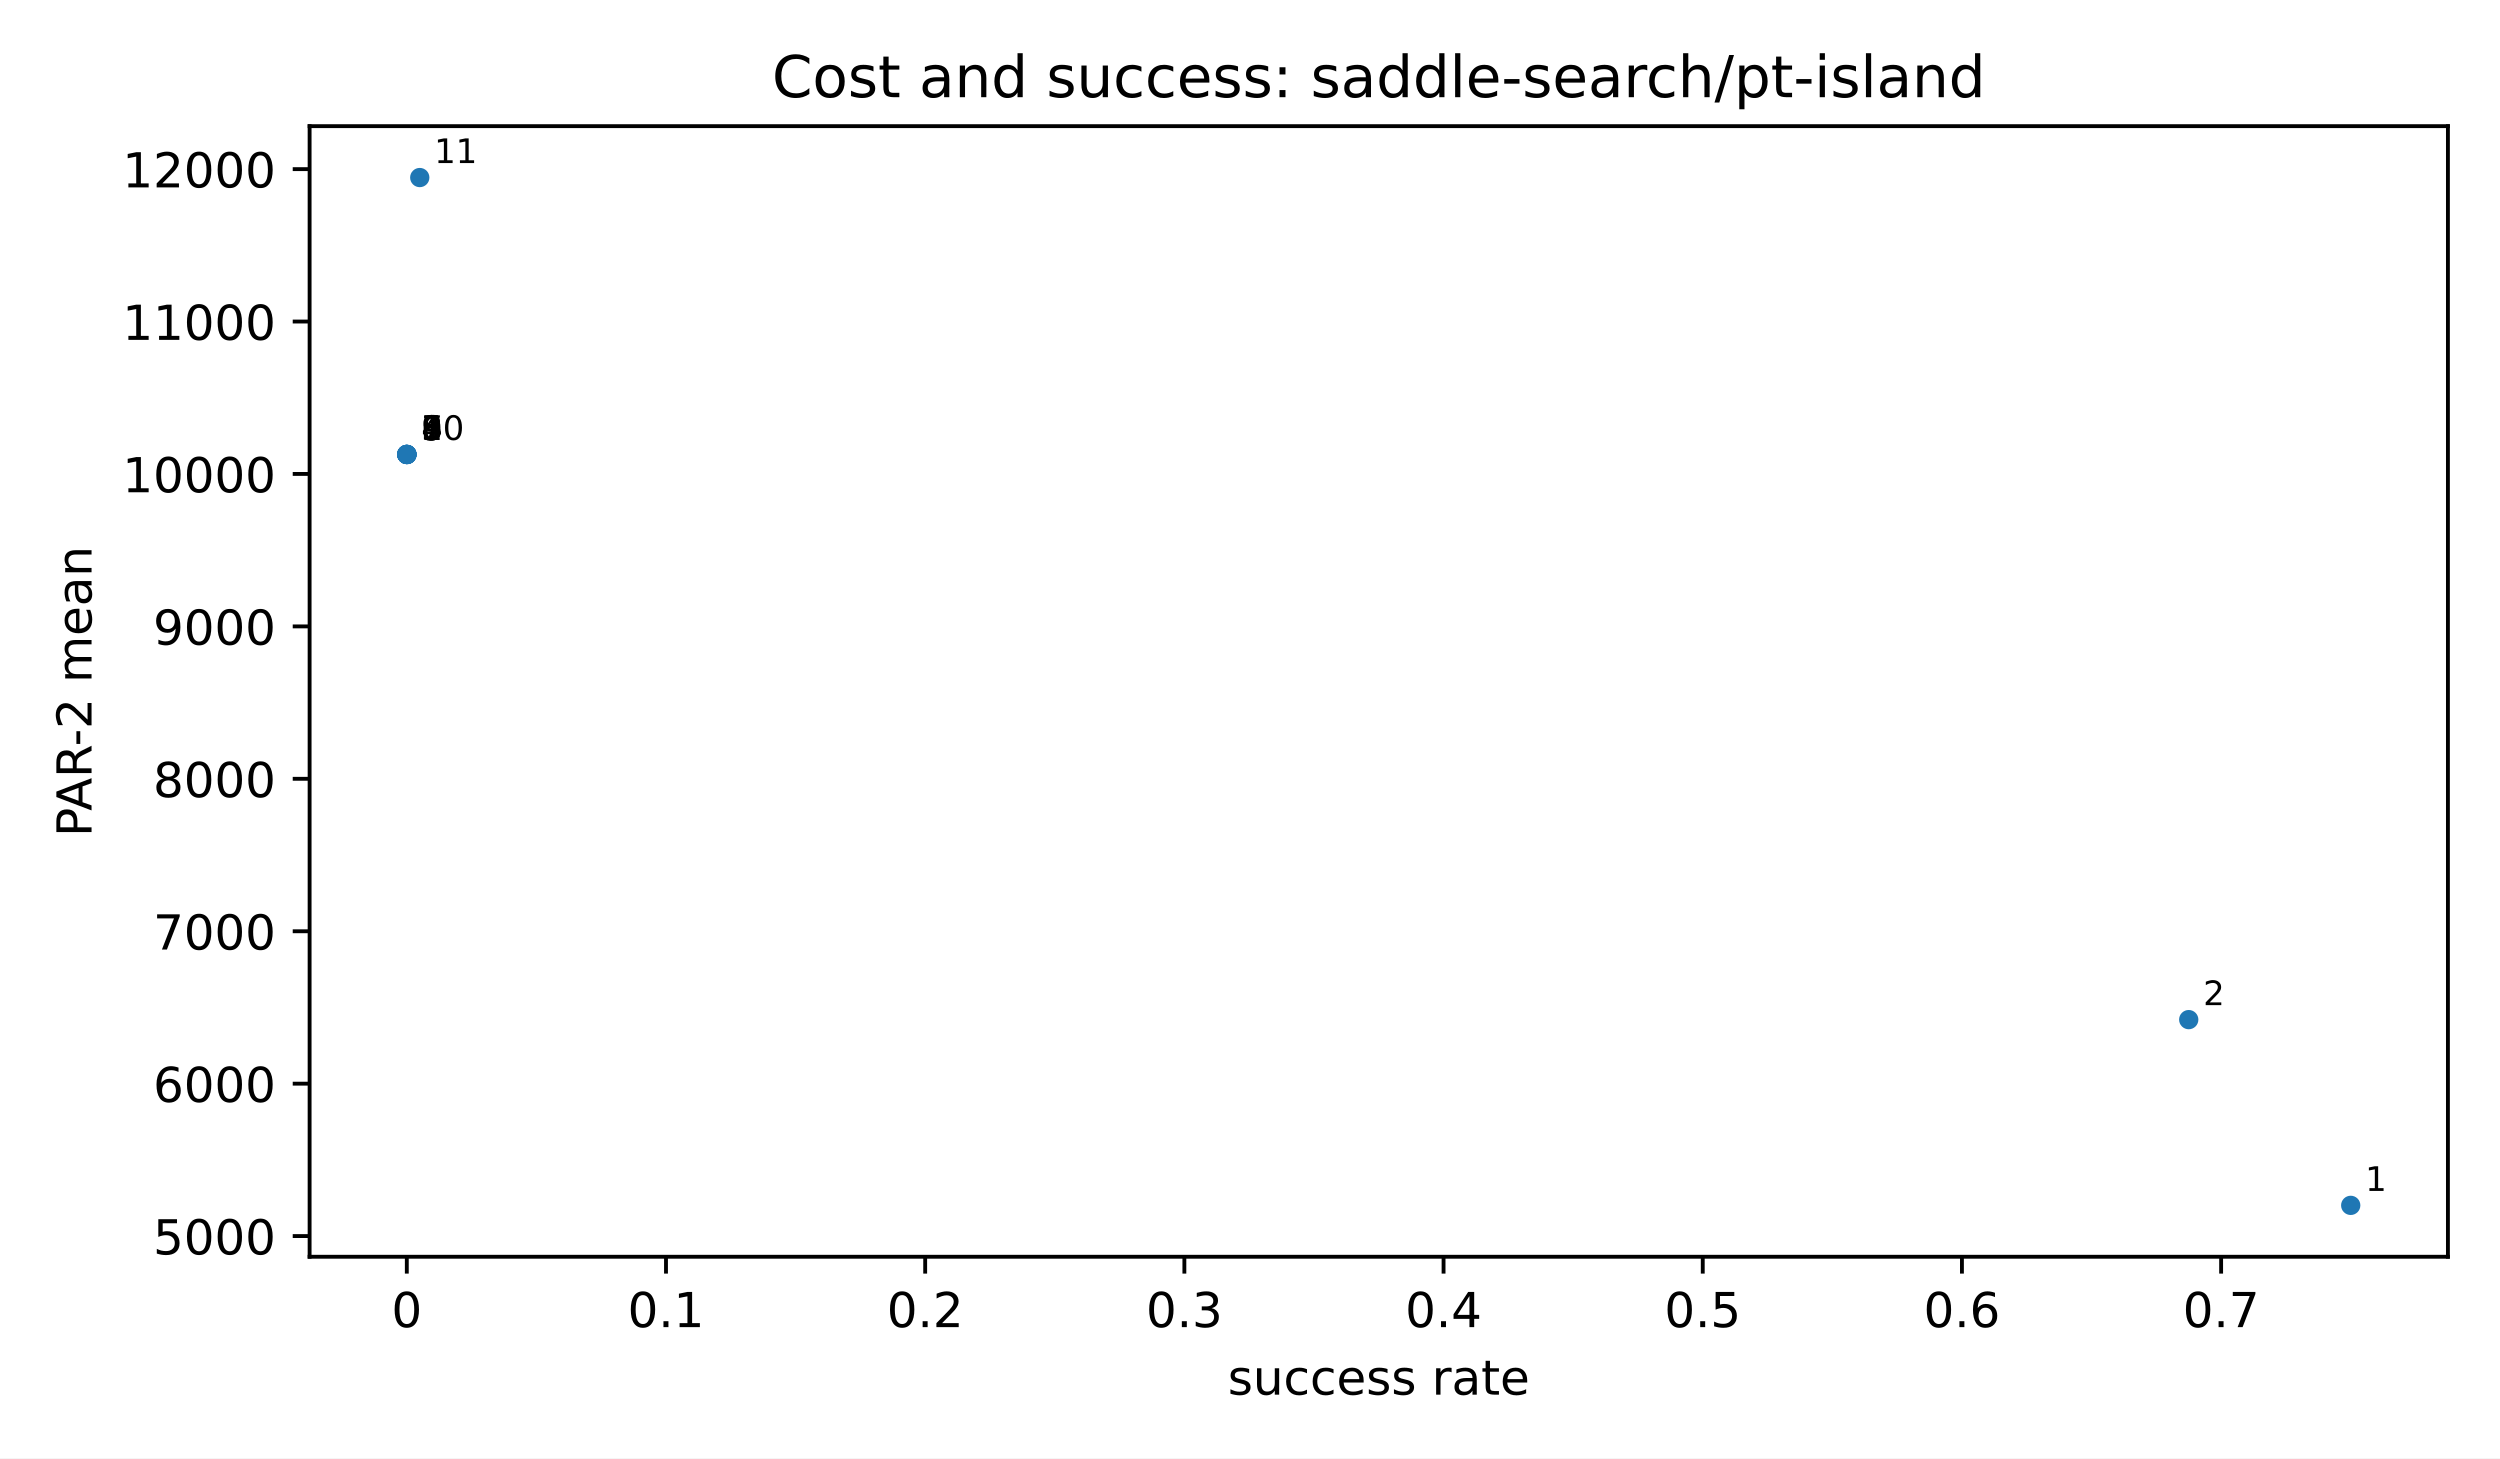
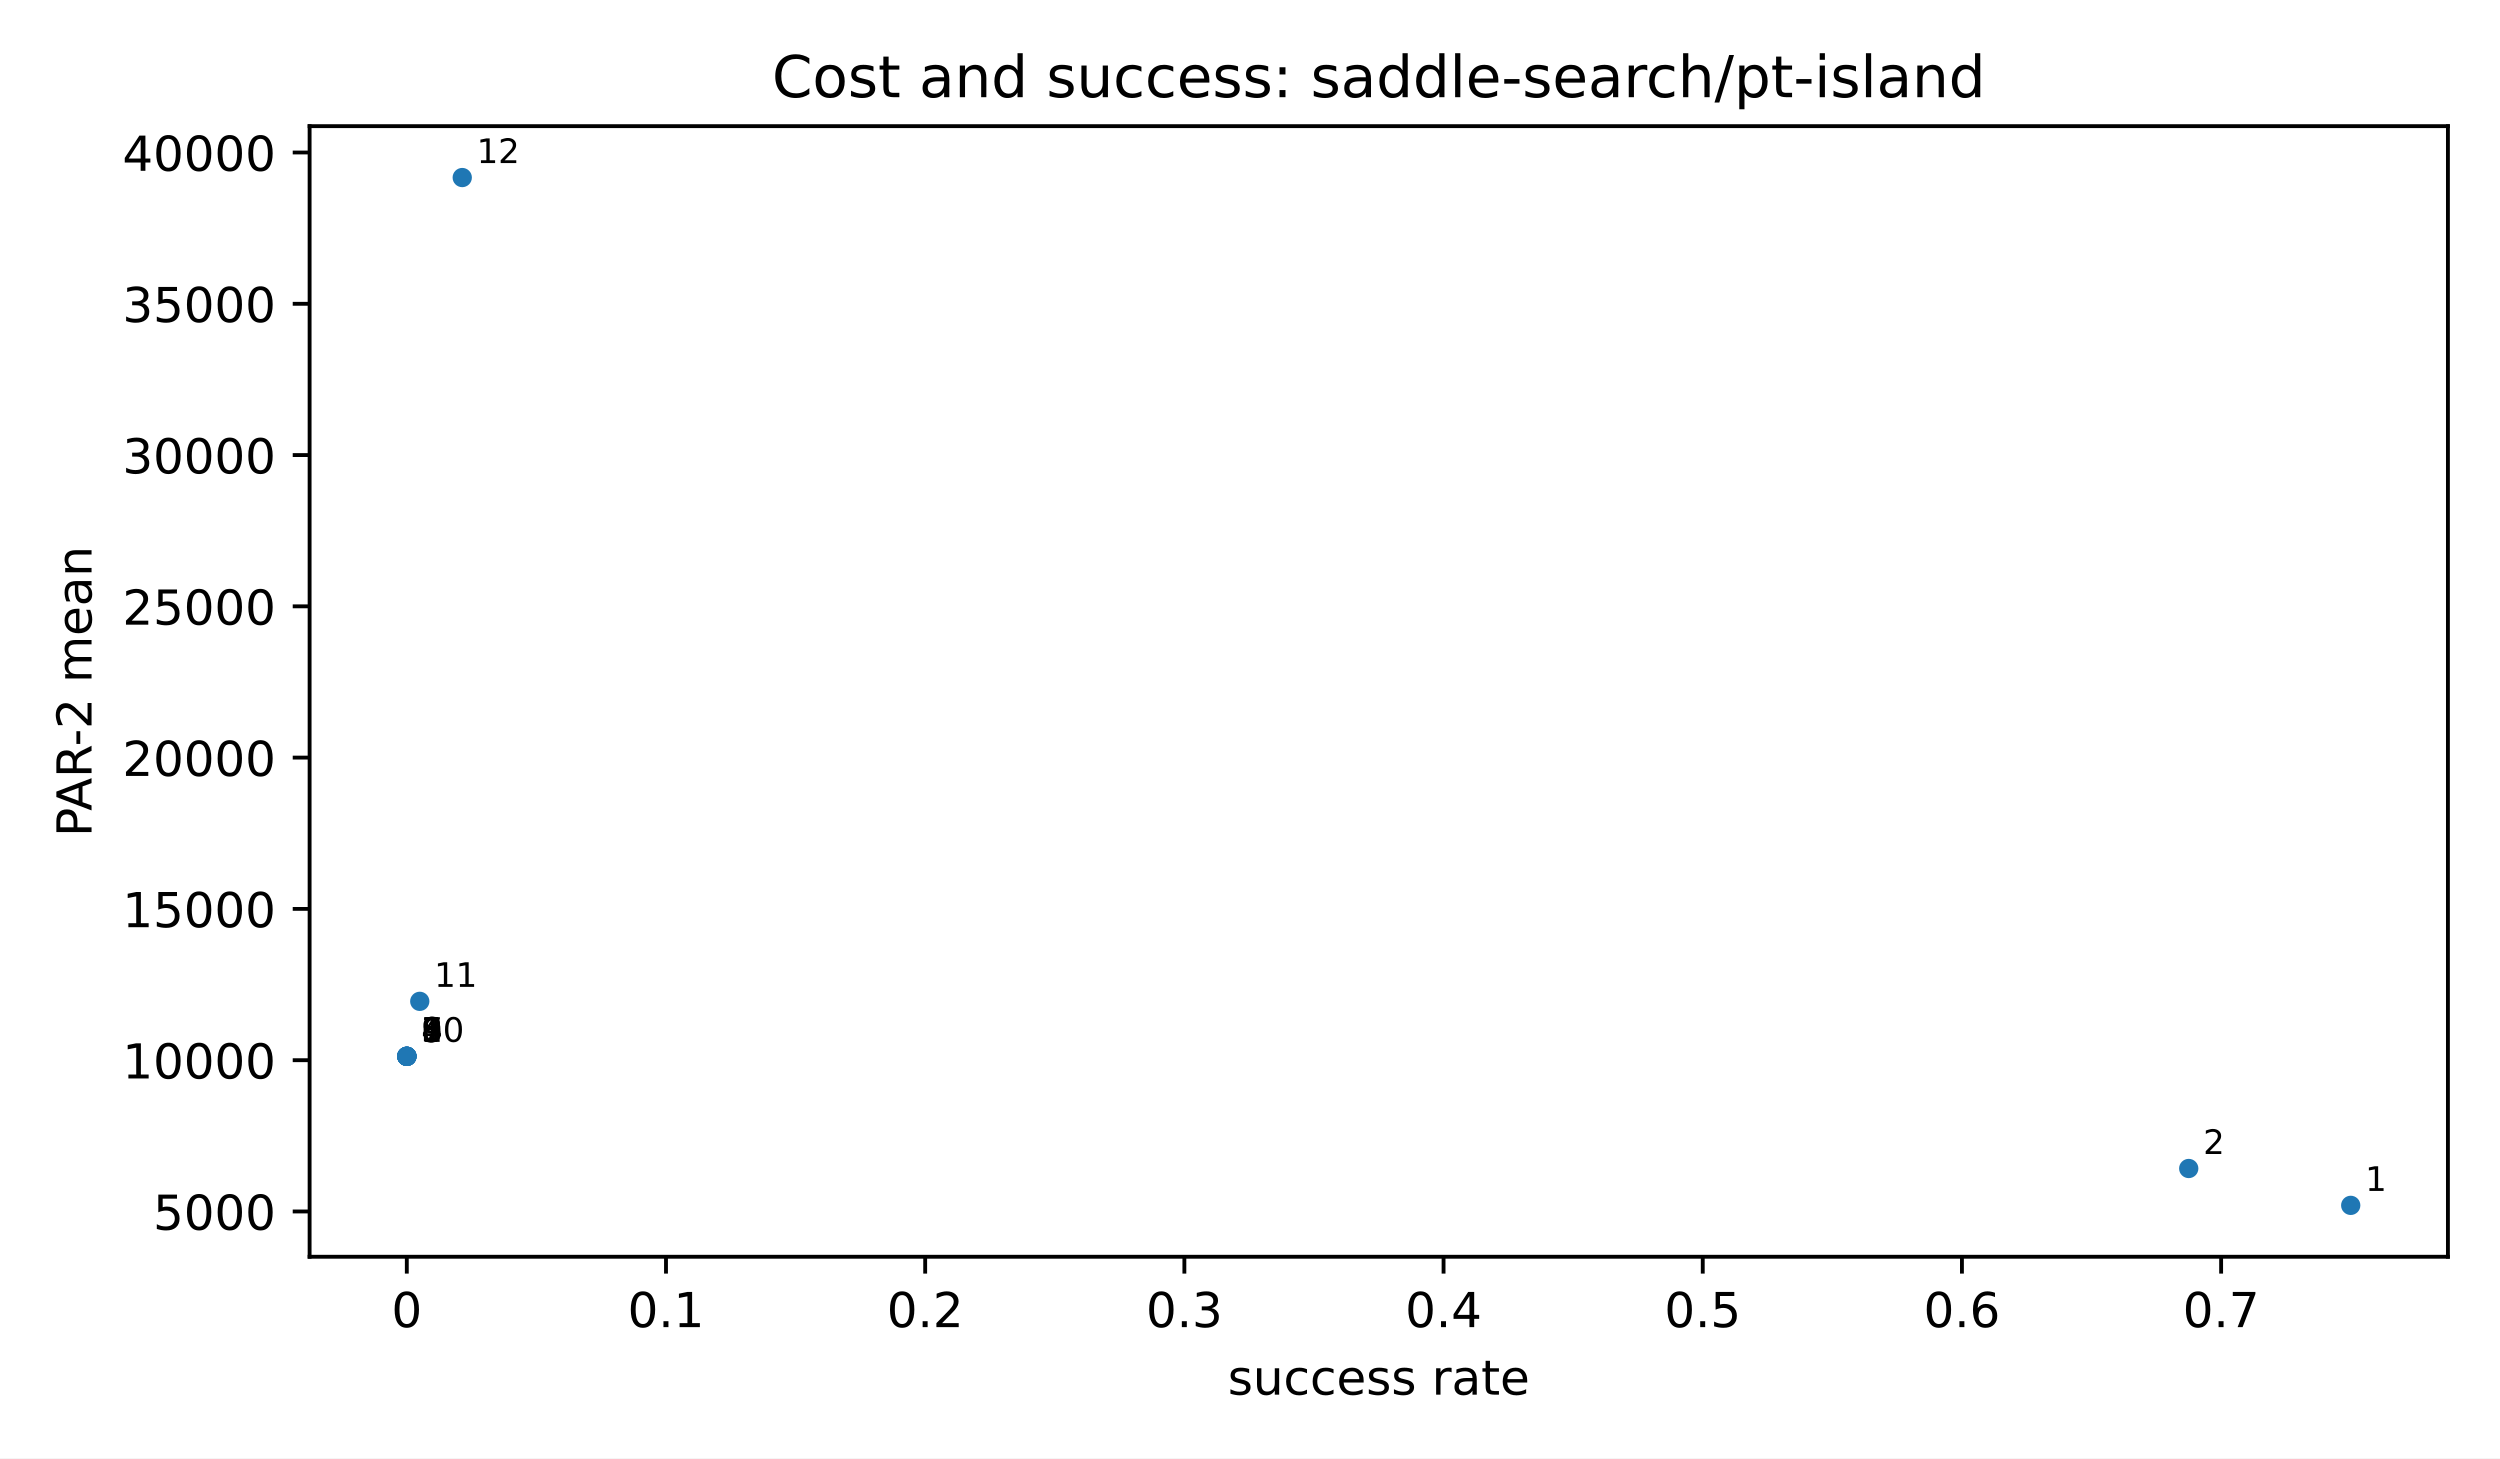
<svg xmlns="http://www.w3.org/2000/svg" xmlns:xlink="http://www.w3.org/1999/xlink" width="518.4pt" height="302.4pt" viewBox="0 0 518.4 302.4" version="1.1">
  <defs>
    <style type="text/css">*{stroke-linejoin: round; stroke-linecap: butt}</style>
  </defs>
  <g id="figure_1">
    <g id="patch_1">
      <path d="M 0 302.4  L 518.4 302.4  L 518.4 0  L 0 0  z " style="fill: #ffffff" />
    </g>
    <g id="axes_1">
      <g id="patch_2">
        <path d="M 64.2 260.6  L 507.6 260.6  L 507.6 26.16  L 64.2 26.16  z " style="fill: #ffffff" />
      </g>
      <g id="PathCollection_1">
        <defs>
          <path id="m2d8934182f" d="M 0 2  C 0.53 2 1.039 1.789 1.414 1.414  C 1.789 1.039 2 0.53 2 0  C 2 -0.53 1.789 -1.039 1.414 -1.414  C 1.039 -1.789 0.53 -2 0 -2  C -0.53 -2 -1.039 -1.789 -1.414 -1.414  C -1.789 -1.039 -2 -0.53 -2 0  C -2 0.53 -1.789 1.039 -1.414 1.414  C -1.039 1.789 -0.53 2 0 2  z " />
        </defs>
        <g clip-path="url(#p3300185fd4)">
          <use xlink:href="#m2d8934182f" x="487.445" y="249.944" style="fill: #1f77b4" />
-           <use xlink:href="#m2d8934182f" x="453.855" y="211.43" style="fill: #1f77b4" />
-           <use xlink:href="#m2d8934182f" x="84.408" y="94.265" style="fill: #1f77b4" />
-           <use xlink:href="#m2d8934182f" x="84.355" y="94.235" style="fill: #1f77b4" />
-           <use xlink:href="#m2d8934182f" x="84.355" y="94.235" style="fill: #1f77b4" />
-           <use xlink:href="#m2d8934182f" x="84.355" y="94.235" style="fill: #1f77b4" />
-           <use xlink:href="#m2d8934182f" x="84.355" y="94.235" style="fill: #1f77b4" />
-           <use xlink:href="#m2d8934182f" x="84.355" y="94.235" style="fill: #1f77b4" />
-           <use xlink:href="#m2d8934182f" x="84.355" y="94.235" style="fill: #1f77b4" />
-           <use xlink:href="#m2d8934182f" x="84.355" y="94.235" style="fill: #1f77b4" />
-           <use xlink:href="#m2d8934182f" x="87.042" y="36.816" style="fill: #1f77b4" />
+           <use xlink:href="#m2d8934182f" x="453.855" y="242.299" style="fill: #1f77b4" />
+           <use xlink:href="#m2d8934182f" x="84.408" y="219.042" style="fill: #1f77b4" />
+           <use xlink:href="#m2d8934182f" x="84.355" y="219.036" style="fill: #1f77b4" />
+           <use xlink:href="#m2d8934182f" x="84.355" y="219.036" style="fill: #1f77b4" />
+           <use xlink:href="#m2d8934182f" x="84.355" y="219.036" style="fill: #1f77b4" />
+           <use xlink:href="#m2d8934182f" x="84.355" y="219.036" style="fill: #1f77b4" />
+           <use xlink:href="#m2d8934182f" x="84.355" y="219.036" style="fill: #1f77b4" />
+           <use xlink:href="#m2d8934182f" x="84.355" y="219.036" style="fill: #1f77b4" />
+           <use xlink:href="#m2d8934182f" x="84.355" y="219.036" style="fill: #1f77b4" />
+           <use xlink:href="#m2d8934182f" x="87.042" y="207.639" style="fill: #1f77b4" />
+           <use xlink:href="#m2d8934182f" x="95.851" y="36.816" style="fill: #1f77b4" />
        </g>
      </g>
      <g id="matplotlib.axis_1">
        <g id="xtick_1">
          <g id="line2d_1">
            <defs>
              <path id="m8ea4d47d77" d="M 0 0  L 0 3.5  " style="stroke: #000000; stroke-width: 0.8" />
            </defs>
            <g>
              <use xlink:href="#m8ea4d47d77" x="84.355" y="260.6" style="stroke: #000000; stroke-width: 0.8" />
            </g>
          </g>
          <g id="text_1">
            <text style="font-size: 10px; font-family: 'DejaVu Sans', 'Bitstream Vera Sans', 'Computer Modern Sans Serif', 'Lucida Grande', 'Verdana', 'Geneva', 'Lucid', 'Arial', 'Helvetica', 'Avant Garde', sans-serif; text-anchor: middle" x="84.355" y="275.198" transform="rotate(-0 84.35455 275.1977)">0</text>
          </g>
        </g>
        <g id="xtick_2">
          <g id="line2d_2">
            <g>
              <use xlink:href="#m8ea4d47d77" x="138.1" y="260.6" style="stroke: #000000; stroke-width: 0.8" />
            </g>
          </g>
          <g id="text_2">
            <text style="font-size: 10px; font-family: 'DejaVu Sans', 'Bitstream Vera Sans', 'Computer Modern Sans Serif', 'Lucida Grande', 'Verdana', 'Geneva', 'Lucid', 'Arial', 'Helvetica', 'Avant Garde', sans-serif; text-anchor: middle" x="138.1" y="275.198" transform="rotate(-0 138.1 275.1977)">0.1</text>
          </g>
        </g>
        <g id="xtick_3">
          <g id="line2d_3">
            <g>
              <use xlink:href="#m8ea4d47d77" x="191.845" y="260.6" style="stroke: #000000; stroke-width: 0.8" />
            </g>
          </g>
          <g id="text_3">
            <text style="font-size: 10px; font-family: 'DejaVu Sans', 'Bitstream Vera Sans', 'Computer Modern Sans Serif', 'Lucida Grande', 'Verdana', 'Geneva', 'Lucid', 'Arial', 'Helvetica', 'Avant Garde', sans-serif; text-anchor: middle" x="191.845" y="275.198" transform="rotate(-0 191.8455 275.1977)">0.2</text>
          </g>
        </g>
        <g id="xtick_4">
          <g id="line2d_4">
            <g>
              <use xlink:href="#m8ea4d47d77" x="245.591" y="260.6" style="stroke: #000000; stroke-width: 0.8" />
            </g>
          </g>
          <g id="text_4">
            <text style="font-size: 10px; font-family: 'DejaVu Sans', 'Bitstream Vera Sans', 'Computer Modern Sans Serif', 'Lucida Grande', 'Verdana', 'Geneva', 'Lucid', 'Arial', 'Helvetica', 'Avant Garde', sans-serif; text-anchor: middle" x="245.591" y="275.198" transform="rotate(-0 245.5909 275.1977)">0.3</text>
          </g>
        </g>
        <g id="xtick_5">
          <g id="line2d_5">
            <g>
              <use xlink:href="#m8ea4d47d77" x="299.336" y="260.6" style="stroke: #000000; stroke-width: 0.8" />
            </g>
          </g>
          <g id="text_5">
            <text style="font-size: 10px; font-family: 'DejaVu Sans', 'Bitstream Vera Sans', 'Computer Modern Sans Serif', 'Lucida Grande', 'Verdana', 'Geneva', 'Lucid', 'Arial', 'Helvetica', 'Avant Garde', sans-serif; text-anchor: middle" x="299.336" y="275.198" transform="rotate(-0 299.3364 275.1977)">0.4</text>
          </g>
        </g>
        <g id="xtick_6">
          <g id="line2d_6">
            <g>
              <use xlink:href="#m8ea4d47d77" x="353.082" y="260.6" style="stroke: #000000; stroke-width: 0.8" />
            </g>
          </g>
          <g id="text_6">
            <text style="font-size: 10px; font-family: 'DejaVu Sans', 'Bitstream Vera Sans', 'Computer Modern Sans Serif', 'Lucida Grande', 'Verdana', 'Geneva', 'Lucid', 'Arial', 'Helvetica', 'Avant Garde', sans-serif; text-anchor: middle" x="353.082" y="275.198" transform="rotate(-0 353.0818 275.1977)">0.5</text>
          </g>
        </g>
        <g id="xtick_7">
          <g id="line2d_7">
            <g>
              <use xlink:href="#m8ea4d47d77" x="406.827" y="260.6" style="stroke: #000000; stroke-width: 0.8" />
            </g>
          </g>
          <g id="text_7">
            <text style="font-size: 10px; font-family: 'DejaVu Sans', 'Bitstream Vera Sans', 'Computer Modern Sans Serif', 'Lucida Grande', 'Verdana', 'Geneva', 'Lucid', 'Arial', 'Helvetica', 'Avant Garde', sans-serif; text-anchor: middle" x="406.827" y="275.198" transform="rotate(-0 406.8273 275.1977)">0.6</text>
          </g>
        </g>
        <g id="xtick_8">
          <g id="line2d_8">
            <g>
              <use xlink:href="#m8ea4d47d77" x="460.573" y="260.6" style="stroke: #000000; stroke-width: 0.8" />
            </g>
          </g>
          <g id="text_8">
            <text style="font-size: 10px; font-family: 'DejaVu Sans', 'Bitstream Vera Sans', 'Computer Modern Sans Serif', 'Lucida Grande', 'Verdana', 'Geneva', 'Lucid', 'Arial', 'Helvetica', 'Avant Garde', sans-serif; text-anchor: middle" x="460.573" y="275.198" transform="rotate(-0 460.5727 275.1977)">0.7</text>
          </g>
        </g>
        <g id="text_9">
          <text style="font-size: 10px; font-family: 'DejaVu Sans', 'Bitstream Vera Sans', 'Computer Modern Sans Serif', 'Lucida Grande', 'Verdana', 'Geneva', 'Lucid', 'Arial', 'Helvetica', 'Avant Garde', sans-serif; text-anchor: middle" x="285.9" y="289.198" transform="rotate(-0 285.9 289.1977)">success rate</text>
        </g>
      </g>
      <g id="matplotlib.axis_2">
        <g id="ytick_1">
          <g id="line2d_9">
            <defs>
              <path id="md659df78fa" d="M 0 0  L -3.5 0  " style="stroke: #000000; stroke-width: 0.8" />
            </defs>
            <g>
-               <use xlink:href="#md659df78fa" x="64.2" y="256.316" style="stroke: #000000; stroke-width: 0.8" />
+               <use xlink:href="#md659df78fa" x="64.2" y="251.209" style="stroke: #000000; stroke-width: 0.8" />
            </g>
          </g>
          <g id="text_10">
-             <text style="font-size: 10px; font-family: 'DejaVu Sans', 'Bitstream Vera Sans', 'Computer Modern Sans Serif', 'Lucida Grande', 'Verdana', 'Geneva', 'Lucid', 'Arial', 'Helvetica', 'Avant Garde', sans-serif; text-anchor: end" x="57.2" y="260.115" transform="rotate(-0 57.2 260.1153)">5000</text>
+             <text style="font-size: 10px; font-family: 'DejaVu Sans', 'Bitstream Vera Sans', 'Computer Modern Sans Serif', 'Lucida Grande', 'Verdana', 'Geneva', 'Lucid', 'Arial', 'Helvetica', 'Avant Garde', sans-serif; text-anchor: end" x="57.2" y="255.007" transform="rotate(-0 57.2 255.0074)">5000</text>
          </g>
        </g>
        <g id="ytick_2">
          <g id="line2d_10">
            <g>
-               <use xlink:href="#md659df78fa" x="64.2" y="224.709" style="stroke: #000000; stroke-width: 0.8" />
+               <use xlink:href="#md659df78fa" x="64.2" y="219.839" style="stroke: #000000; stroke-width: 0.8" />
            </g>
          </g>
          <g id="text_11">
-             <text style="font-size: 10px; font-family: 'DejaVu Sans', 'Bitstream Vera Sans', 'Computer Modern Sans Serif', 'Lucida Grande', 'Verdana', 'Geneva', 'Lucid', 'Arial', 'Helvetica', 'Avant Garde', sans-serif; text-anchor: end" x="57.2" y="228.508" transform="rotate(-0 57.2 228.5081)">6000</text>
+             <text style="font-size: 10px; font-family: 'DejaVu Sans', 'Bitstream Vera Sans', 'Computer Modern Sans Serif', 'Lucida Grande', 'Verdana', 'Geneva', 'Lucid', 'Arial', 'Helvetica', 'Avant Garde', sans-serif; text-anchor: end" x="57.2" y="223.638" transform="rotate(-0 57.2 223.6379)">10000</text>
          </g>
        </g>
        <g id="ytick_3">
          <g id="line2d_11">
            <g>
-               <use xlink:href="#md659df78fa" x="64.2" y="193.102" style="stroke: #000000; stroke-width: 0.8" />
+               <use xlink:href="#md659df78fa" x="64.2" y="188.47" style="stroke: #000000; stroke-width: 0.8" />
            </g>
          </g>
          <g id="text_12">
-             <text style="font-size: 10px; font-family: 'DejaVu Sans', 'Bitstream Vera Sans', 'Computer Modern Sans Serif', 'Lucida Grande', 'Verdana', 'Geneva', 'Lucid', 'Arial', 'Helvetica', 'Avant Garde', sans-serif; text-anchor: end" x="57.2" y="196.901" transform="rotate(-0 57.2 196.9009)">7000</text>
+             <text style="font-size: 10px; font-family: 'DejaVu Sans', 'Bitstream Vera Sans', 'Computer Modern Sans Serif', 'Lucida Grande', 'Verdana', 'Geneva', 'Lucid', 'Arial', 'Helvetica', 'Avant Garde', sans-serif; text-anchor: end" x="57.2" y="192.268" transform="rotate(-0 57.2 192.2684)">15000</text>
          </g>
        </g>
        <g id="ytick_4">
          <g id="line2d_12">
            <g>
-               <use xlink:href="#md659df78fa" x="64.2" y="161.495" style="stroke: #000000; stroke-width: 0.8" />
+               <use xlink:href="#md659df78fa" x="64.2" y="157.1" style="stroke: #000000; stroke-width: 0.8" />
            </g>
          </g>
          <g id="text_13">
-             <text style="font-size: 10px; font-family: 'DejaVu Sans', 'Bitstream Vera Sans', 'Computer Modern Sans Serif', 'Lucida Grande', 'Verdana', 'Geneva', 'Lucid', 'Arial', 'Helvetica', 'Avant Garde', sans-serif; text-anchor: end" x="57.2" y="165.294" transform="rotate(-0 57.2 165.2937)">8000</text>
+             <text style="font-size: 10px; font-family: 'DejaVu Sans', 'Bitstream Vera Sans', 'Computer Modern Sans Serif', 'Lucida Grande', 'Verdana', 'Geneva', 'Lucid', 'Arial', 'Helvetica', 'Avant Garde', sans-serif; text-anchor: end" x="57.2" y="160.899" transform="rotate(-0 57.2 160.8989)">20000</text>
          </g>
        </g>
        <g id="ytick_5">
          <g id="line2d_13">
            <g>
-               <use xlink:href="#md659df78fa" x="64.2" y="129.888" style="stroke: #000000; stroke-width: 0.8" />
+               <use xlink:href="#md659df78fa" x="64.2" y="125.731" style="stroke: #000000; stroke-width: 0.8" />
            </g>
          </g>
          <g id="text_14">
-             <text style="font-size: 10px; font-family: 'DejaVu Sans', 'Bitstream Vera Sans', 'Computer Modern Sans Serif', 'Lucida Grande', 'Verdana', 'Geneva', 'Lucid', 'Arial', 'Helvetica', 'Avant Garde', sans-serif; text-anchor: end" x="57.2" y="133.687" transform="rotate(-0 57.2 133.6865)">9000</text>
+             <text style="font-size: 10px; font-family: 'DejaVu Sans', 'Bitstream Vera Sans', 'Computer Modern Sans Serif', 'Lucida Grande', 'Verdana', 'Geneva', 'Lucid', 'Arial', 'Helvetica', 'Avant Garde', sans-serif; text-anchor: end" x="57.2" y="129.529" transform="rotate(-0 57.2 129.5294)">25000</text>
          </g>
        </g>
        <g id="ytick_6">
          <g id="line2d_14">
            <g>
-               <use xlink:href="#md659df78fa" x="64.2" y="98.28" style="stroke: #000000; stroke-width: 0.8" />
+               <use xlink:href="#md659df78fa" x="64.2" y="94.361" style="stroke: #000000; stroke-width: 0.8" />
            </g>
          </g>
          <g id="text_15">
-             <text style="font-size: 10px; font-family: 'DejaVu Sans', 'Bitstream Vera Sans', 'Computer Modern Sans Serif', 'Lucida Grande', 'Verdana', 'Geneva', 'Lucid', 'Arial', 'Helvetica', 'Avant Garde', sans-serif; text-anchor: end" x="57.2" y="102.079" transform="rotate(-0 57.2 102.0793)">10000</text>
+             <text style="font-size: 10px; font-family: 'DejaVu Sans', 'Bitstream Vera Sans', 'Computer Modern Sans Serif', 'Lucida Grande', 'Verdana', 'Geneva', 'Lucid', 'Arial', 'Helvetica', 'Avant Garde', sans-serif; text-anchor: end" x="57.2" y="98.16" transform="rotate(-0 57.2 98.15991)">30000</text>
          </g>
        </g>
        <g id="ytick_7">
          <g id="line2d_15">
            <g>
-               <use xlink:href="#md659df78fa" x="64.2" y="66.673" style="stroke: #000000; stroke-width: 0.8" />
+               <use xlink:href="#md659df78fa" x="64.2" y="62.992" style="stroke: #000000; stroke-width: 0.8" />
            </g>
          </g>
          <g id="text_16">
-             <text style="font-size: 10px; font-family: 'DejaVu Sans', 'Bitstream Vera Sans', 'Computer Modern Sans Serif', 'Lucida Grande', 'Verdana', 'Geneva', 'Lucid', 'Arial', 'Helvetica', 'Avant Garde', sans-serif; text-anchor: end" x="57.2" y="70.472" transform="rotate(-0 57.2 70.47213)">11000</text>
+             <text style="font-size: 10px; font-family: 'DejaVu Sans', 'Bitstream Vera Sans', 'Computer Modern Sans Serif', 'Lucida Grande', 'Verdana', 'Geneva', 'Lucid', 'Arial', 'Helvetica', 'Avant Garde', sans-serif; text-anchor: end" x="57.2" y="66.79" transform="rotate(-0 57.2 66.79041)">35000</text>
          </g>
        </g>
        <g id="ytick_8">
          <g id="line2d_16">
            <g>
-               <use xlink:href="#md659df78fa" x="64.2" y="35.066" style="stroke: #000000; stroke-width: 0.8" />
+               <use xlink:href="#md659df78fa" x="64.2" y="31.622" style="stroke: #000000; stroke-width: 0.8" />
            </g>
          </g>
          <g id="text_17">
-             <text style="font-size: 10px; font-family: 'DejaVu Sans', 'Bitstream Vera Sans', 'Computer Modern Sans Serif', 'Lucida Grande', 'Verdana', 'Geneva', 'Lucid', 'Arial', 'Helvetica', 'Avant Garde', sans-serif; text-anchor: end" x="57.2" y="38.865" transform="rotate(-0 57.2 38.86494)">12000</text>
+             <text style="font-size: 10px; font-family: 'DejaVu Sans', 'Bitstream Vera Sans', 'Computer Modern Sans Serif', 'Lucida Grande', 'Verdana', 'Geneva', 'Lucid', 'Arial', 'Helvetica', 'Avant Garde', sans-serif; text-anchor: end" x="57.2" y="35.421" transform="rotate(-0 57.2 35.4209)">40000</text>
          </g>
        </g>
        <g id="text_18">
          <text style="font-size: 10px; font-family: 'DejaVu Sans', 'Bitstream Vera Sans', 'Computer Modern Sans Serif', 'Lucida Grande', 'Verdana', 'Geneva', 'Lucid', 'Arial', 'Helvetica', 'Avant Garde', sans-serif; text-anchor: middle" x="18.985" y="143.38" transform="rotate(-90 18.98516 143.38)">PAR-2 mean</text>
        </g>
      </g>
      <g id="patch_3">
        <path d="M 64.2 260.6  L 64.2 26.16  " style="fill: none; stroke: #000000; stroke-width: 0.8; stroke-linejoin: miter; stroke-linecap: square" />
      </g>
      <g id="patch_4">
        <path d="M 507.6 260.6  L 507.6 26.16  " style="fill: none; stroke: #000000; stroke-width: 0.8; stroke-linejoin: miter; stroke-linecap: square" />
      </g>
      <g id="patch_5">
        <path d="M 64.2 260.6  L 507.6 260.6  " style="fill: none; stroke: #000000; stroke-width: 0.8; stroke-linejoin: miter; stroke-linecap: square" />
      </g>
      <g id="patch_6">
        <path d="M 64.2 26.16  L 507.6 26.16  " style="fill: none; stroke: #000000; stroke-width: 0.8; stroke-linejoin: miter; stroke-linecap: square" />
      </g>
      <g id="text_19">
        <text style="font-size: 7px; font-family: 'DejaVu Sans', 'Bitstream Vera Sans', 'Computer Modern Sans Serif', 'Lucida Grande', 'Verdana', 'Geneva', 'Lucid', 'Arial', 'Helvetica', 'Avant Garde', sans-serif; text-anchor: start" x="490.445" y="246.944" transform="rotate(-0 490.4455 246.9436)">1</text>
      </g>
      <g id="text_20">
-         <text style="font-size: 7px; font-family: 'DejaVu Sans', 'Bitstream Vera Sans', 'Computer Modern Sans Serif', 'Lucida Grande', 'Verdana', 'Geneva', 'Lucid', 'Arial', 'Helvetica', 'Avant Garde', sans-serif; text-anchor: start" x="456.855" y="208.43" transform="rotate(-0 456.8545 208.4303)">2</text>
+         <text style="font-size: 7px; font-family: 'DejaVu Sans', 'Bitstream Vera Sans', 'Computer Modern Sans Serif', 'Lucida Grande', 'Verdana', 'Geneva', 'Lucid', 'Arial', 'Helvetica', 'Avant Garde', sans-serif; text-anchor: start" x="456.855" y="239.299" transform="rotate(-0 456.8545 239.2989)">2</text>
      </g>
      <g id="text_21">
-         <text style="font-size: 7px; font-family: 'DejaVu Sans', 'Bitstream Vera Sans', 'Computer Modern Sans Serif', 'Lucida Grande', 'Verdana', 'Geneva', 'Lucid', 'Arial', 'Helvetica', 'Avant Garde', sans-serif; text-anchor: start" x="87.408" y="91.265" transform="rotate(-0 87.40829 91.26472)">3</text>
+         <text style="font-size: 7px; font-family: 'DejaVu Sans', 'Bitstream Vera Sans', 'Computer Modern Sans Serif', 'Lucida Grande', 'Verdana', 'Geneva', 'Lucid', 'Arial', 'Helvetica', 'Avant Garde', sans-serif; text-anchor: start" x="87.408" y="216.042" transform="rotate(-0 87.40829 216.042)">3</text>
      </g>
      <g id="text_22">
-         <text style="font-size: 7px; font-family: 'DejaVu Sans', 'Bitstream Vera Sans', 'Computer Modern Sans Serif', 'Lucida Grande', 'Verdana', 'Geneva', 'Lucid', 'Arial', 'Helvetica', 'Avant Garde', sans-serif; text-anchor: start" x="87.355" y="91.235" transform="rotate(-0 87.35455 91.23477)">4</text>
+         <text style="font-size: 7px; font-family: 'DejaVu Sans', 'Bitstream Vera Sans', 'Computer Modern Sans Serif', 'Lucida Grande', 'Verdana', 'Geneva', 'Lucid', 'Arial', 'Helvetica', 'Avant Garde', sans-serif; text-anchor: start" x="87.355" y="216.036" transform="rotate(-0 87.35455 216.036)">4</text>
      </g>
      <g id="text_23">
-         <text style="font-size: 7px; font-family: 'DejaVu Sans', 'Bitstream Vera Sans', 'Computer Modern Sans Serif', 'Lucida Grande', 'Verdana', 'Geneva', 'Lucid', 'Arial', 'Helvetica', 'Avant Garde', sans-serif; text-anchor: start" x="87.355" y="91.235" transform="rotate(-0 87.35455 91.23477)">5</text>
+         <text style="font-size: 7px; font-family: 'DejaVu Sans', 'Bitstream Vera Sans', 'Computer Modern Sans Serif', 'Lucida Grande', 'Verdana', 'Geneva', 'Lucid', 'Arial', 'Helvetica', 'Avant Garde', sans-serif; text-anchor: start" x="87.355" y="216.036" transform="rotate(-0 87.35455 216.036)">5</text>
      </g>
      <g id="text_24">
-         <text style="font-size: 7px; font-family: 'DejaVu Sans', 'Bitstream Vera Sans', 'Computer Modern Sans Serif', 'Lucida Grande', 'Verdana', 'Geneva', 'Lucid', 'Arial', 'Helvetica', 'Avant Garde', sans-serif; text-anchor: start" x="87.355" y="91.235" transform="rotate(-0 87.35455 91.23477)">6</text>
+         <text style="font-size: 7px; font-family: 'DejaVu Sans', 'Bitstream Vera Sans', 'Computer Modern Sans Serif', 'Lucida Grande', 'Verdana', 'Geneva', 'Lucid', 'Arial', 'Helvetica', 'Avant Garde', sans-serif; text-anchor: start" x="87.355" y="216.036" transform="rotate(-0 87.35455 216.036)">6</text>
      </g>
      <g id="text_25">
-         <text style="font-size: 7px; font-family: 'DejaVu Sans', 'Bitstream Vera Sans', 'Computer Modern Sans Serif', 'Lucida Grande', 'Verdana', 'Geneva', 'Lucid', 'Arial', 'Helvetica', 'Avant Garde', sans-serif; text-anchor: start" x="87.355" y="91.235" transform="rotate(-0 87.35455 91.23477)">7</text>
+         <text style="font-size: 7px; font-family: 'DejaVu Sans', 'Bitstream Vera Sans', 'Computer Modern Sans Serif', 'Lucida Grande', 'Verdana', 'Geneva', 'Lucid', 'Arial', 'Helvetica', 'Avant Garde', sans-serif; text-anchor: start" x="87.355" y="216.036" transform="rotate(-0 87.35455 216.036)">7</text>
      </g>
      <g id="text_26">
-         <text style="font-size: 7px; font-family: 'DejaVu Sans', 'Bitstream Vera Sans', 'Computer Modern Sans Serif', 'Lucida Grande', 'Verdana', 'Geneva', 'Lucid', 'Arial', 'Helvetica', 'Avant Garde', sans-serif; text-anchor: start" x="87.355" y="91.235" transform="rotate(-0 87.35455 91.23477)">8</text>
+         <text style="font-size: 7px; font-family: 'DejaVu Sans', 'Bitstream Vera Sans', 'Computer Modern Sans Serif', 'Lucida Grande', 'Verdana', 'Geneva', 'Lucid', 'Arial', 'Helvetica', 'Avant Garde', sans-serif; text-anchor: start" x="87.355" y="216.036" transform="rotate(-0 87.35455 216.036)">8</text>
      </g>
      <g id="text_27">
-         <text style="font-size: 7px; font-family: 'DejaVu Sans', 'Bitstream Vera Sans', 'Computer Modern Sans Serif', 'Lucida Grande', 'Verdana', 'Geneva', 'Lucid', 'Arial', 'Helvetica', 'Avant Garde', sans-serif; text-anchor: start" x="87.355" y="91.235" transform="rotate(-0 87.35455 91.23477)">9</text>
+         <text style="font-size: 7px; font-family: 'DejaVu Sans', 'Bitstream Vera Sans', 'Computer Modern Sans Serif', 'Lucida Grande', 'Verdana', 'Geneva', 'Lucid', 'Arial', 'Helvetica', 'Avant Garde', sans-serif; text-anchor: start" x="87.355" y="216.036" transform="rotate(-0 87.35455 216.036)">9</text>
      </g>
      <g id="text_28">
-         <text style="font-size: 7px; font-family: 'DejaVu Sans', 'Bitstream Vera Sans', 'Computer Modern Sans Serif', 'Lucida Grande', 'Verdana', 'Geneva', 'Lucid', 'Arial', 'Helvetica', 'Avant Garde', sans-serif; text-anchor: start" x="87.355" y="91.235" transform="rotate(-0 87.35455 91.23477)">10</text>
+         <text style="font-size: 7px; font-family: 'DejaVu Sans', 'Bitstream Vera Sans', 'Computer Modern Sans Serif', 'Lucida Grande', 'Verdana', 'Geneva', 'Lucid', 'Arial', 'Helvetica', 'Avant Garde', sans-serif; text-anchor: start" x="87.355" y="216.036" transform="rotate(-0 87.35455 216.036)">10</text>
      </g>
      <g id="text_29">
-         <text style="font-size: 7px; font-family: 'DejaVu Sans', 'Bitstream Vera Sans', 'Computer Modern Sans Serif', 'Lucida Grande', 'Verdana', 'Geneva', 'Lucid', 'Arial', 'Helvetica', 'Avant Garde', sans-serif; text-anchor: start" x="90.042" y="33.816" transform="rotate(-0 90.04182 33.81636)">11</text>
+         <text style="font-size: 7px; font-family: 'DejaVu Sans', 'Bitstream Vera Sans', 'Computer Modern Sans Serif', 'Lucida Grande', 'Verdana', 'Geneva', 'Lucid', 'Arial', 'Helvetica', 'Avant Garde', sans-serif; text-anchor: start" x="90.042" y="204.639" transform="rotate(-0 90.04182 204.6387)">11</text>
      </g>
      <g id="text_30">
+         <text style="font-size: 7px; font-family: 'DejaVu Sans', 'Bitstream Vera Sans', 'Computer Modern Sans Serif', 'Lucida Grande', 'Verdana', 'Geneva', 'Lucid', 'Arial', 'Helvetica', 'Avant Garde', sans-serif; text-anchor: start" x="98.851" y="33.816" transform="rotate(-0 98.8509 33.81636)">12</text>
+       </g>
+       <g id="text_31">
        <text style="font-size: 12px; font-family: 'DejaVu Sans', 'Bitstream Vera Sans', 'Computer Modern Sans Serif', 'Lucida Grande', 'Verdana', 'Geneva', 'Lucid', 'Arial', 'Helvetica', 'Avant Garde', sans-serif; text-anchor: middle" x="285.9" y="20.16" transform="rotate(-0 285.9 20.16)">Cost and success: saddle-search/pt-island</text>
      </g>
    </g>
  </g>
  <defs>
    <clipPath id="p3300185fd4">
      <rect x="64.2" y="26.16" width="443.4" height="234.44" />
    </clipPath>
  </defs>
</svg>
